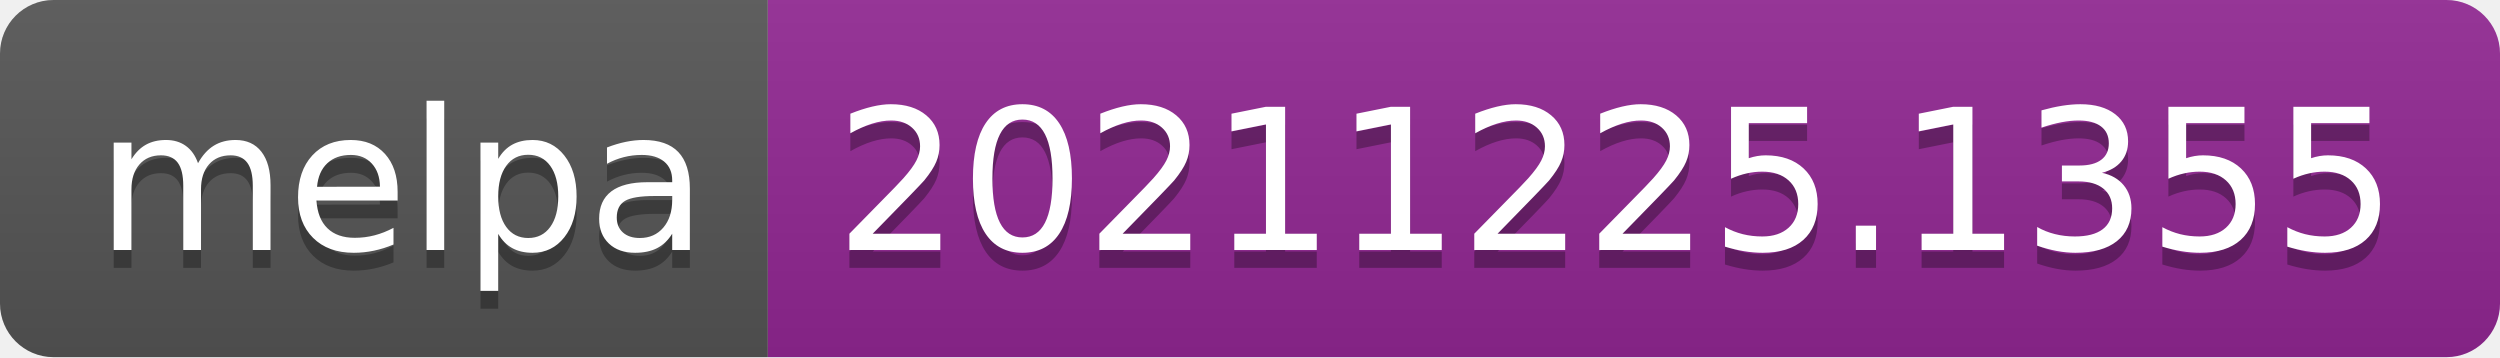
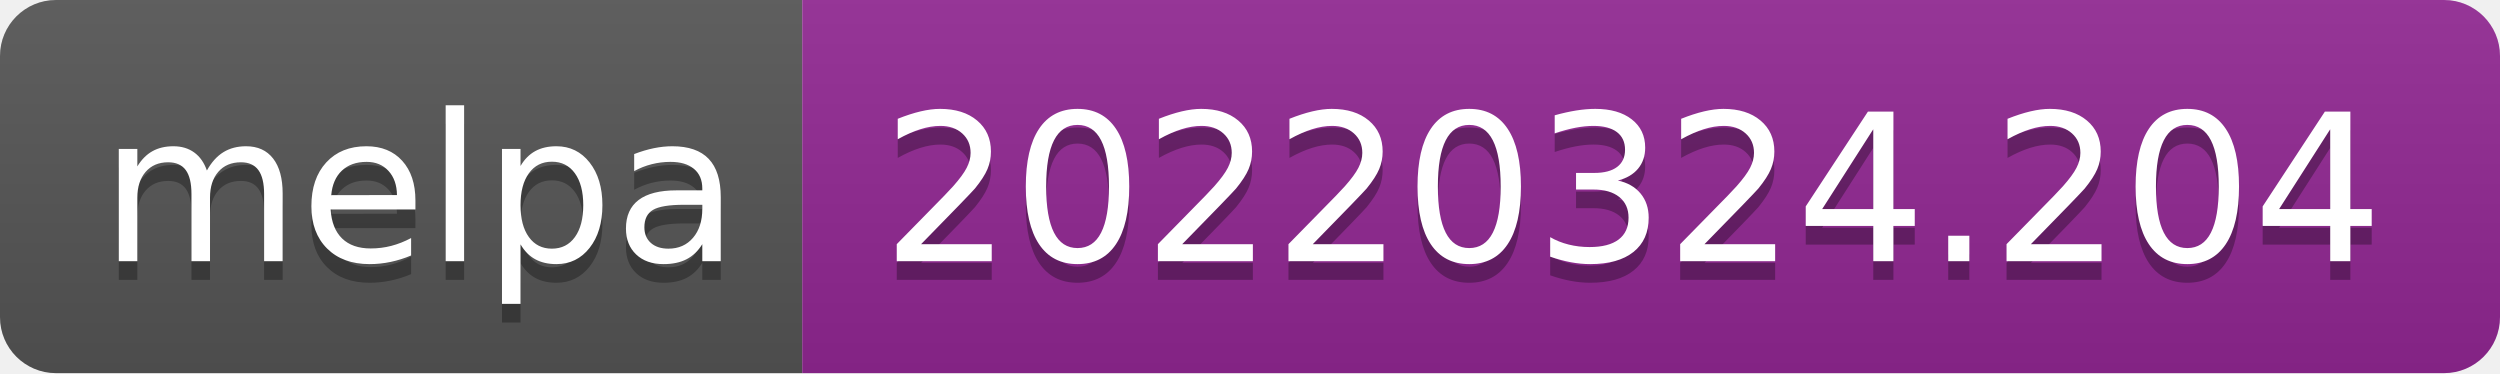
- <svg xmlns="http://www.w3.org/2000/svg" width="140" height="20" role="img" aria-label="melpa: 20211225.1355">
+ <svg xmlns="http://www.w3.org/2000/svg" width="134" height="20" role="img" aria-label="melpa: 20220324.204">
  <linearGradient id="s" x2="0" y2="100%">
    <stop offset="0" stop-color="#bbb" stop-opacity=".1" />
    <stop offset="1" stop-opacity=".1" />
  </linearGradient>
  <clipPath id="r">
-     <rect width="140" height="20" rx="3" fill="#fff" />
+     <rect width="134" height="20" rx="3" fill="#fff" />
  </clipPath>
  <g clip-path="url(#r)">
    <rect width="43" height="20" fill="#555" />
-     <rect x="43" width="97" height="20" fill="#922793" />
-     <rect width="140" height="20" fill="url(#s)" />
+     <rect x="43" width="91" height="20" fill="#922793" />
+     <rect width="134" height="20" fill="url(#s)" />
  </g>
  <g fill="#fff" text-anchor="middle" font-family="Verdana,Geneva,DejaVu Sans,sans-serif" text-rendering="geometricPrecision" font-size="110">
    <text aria-hidden="true" x="225" y="150" fill="#010101" fill-opacity=".3" transform="scale(.1)" textLength="330">melpa</text>
    <text x="225" y="140" transform="scale(.1)" fill="#fff" textLength="330">melpa</text>
-     <text aria-hidden="true" x="905" y="150" fill="#010101" fill-opacity=".3" transform="scale(.1)" textLength="870">20211225.1355</text>
-     <text x="905" y="140" transform="scale(.1)" fill="#fff" textLength="870">20211225.1355</text>
+     <text aria-hidden="true" x="875" y="150" fill="#010101" fill-opacity=".3" transform="scale(.1)" textLength="810">20220324.204</text>
+     <text x="875" y="140" transform="scale(.1)" fill="#fff" textLength="810">20220324.204</text>
  </g>
</svg>
